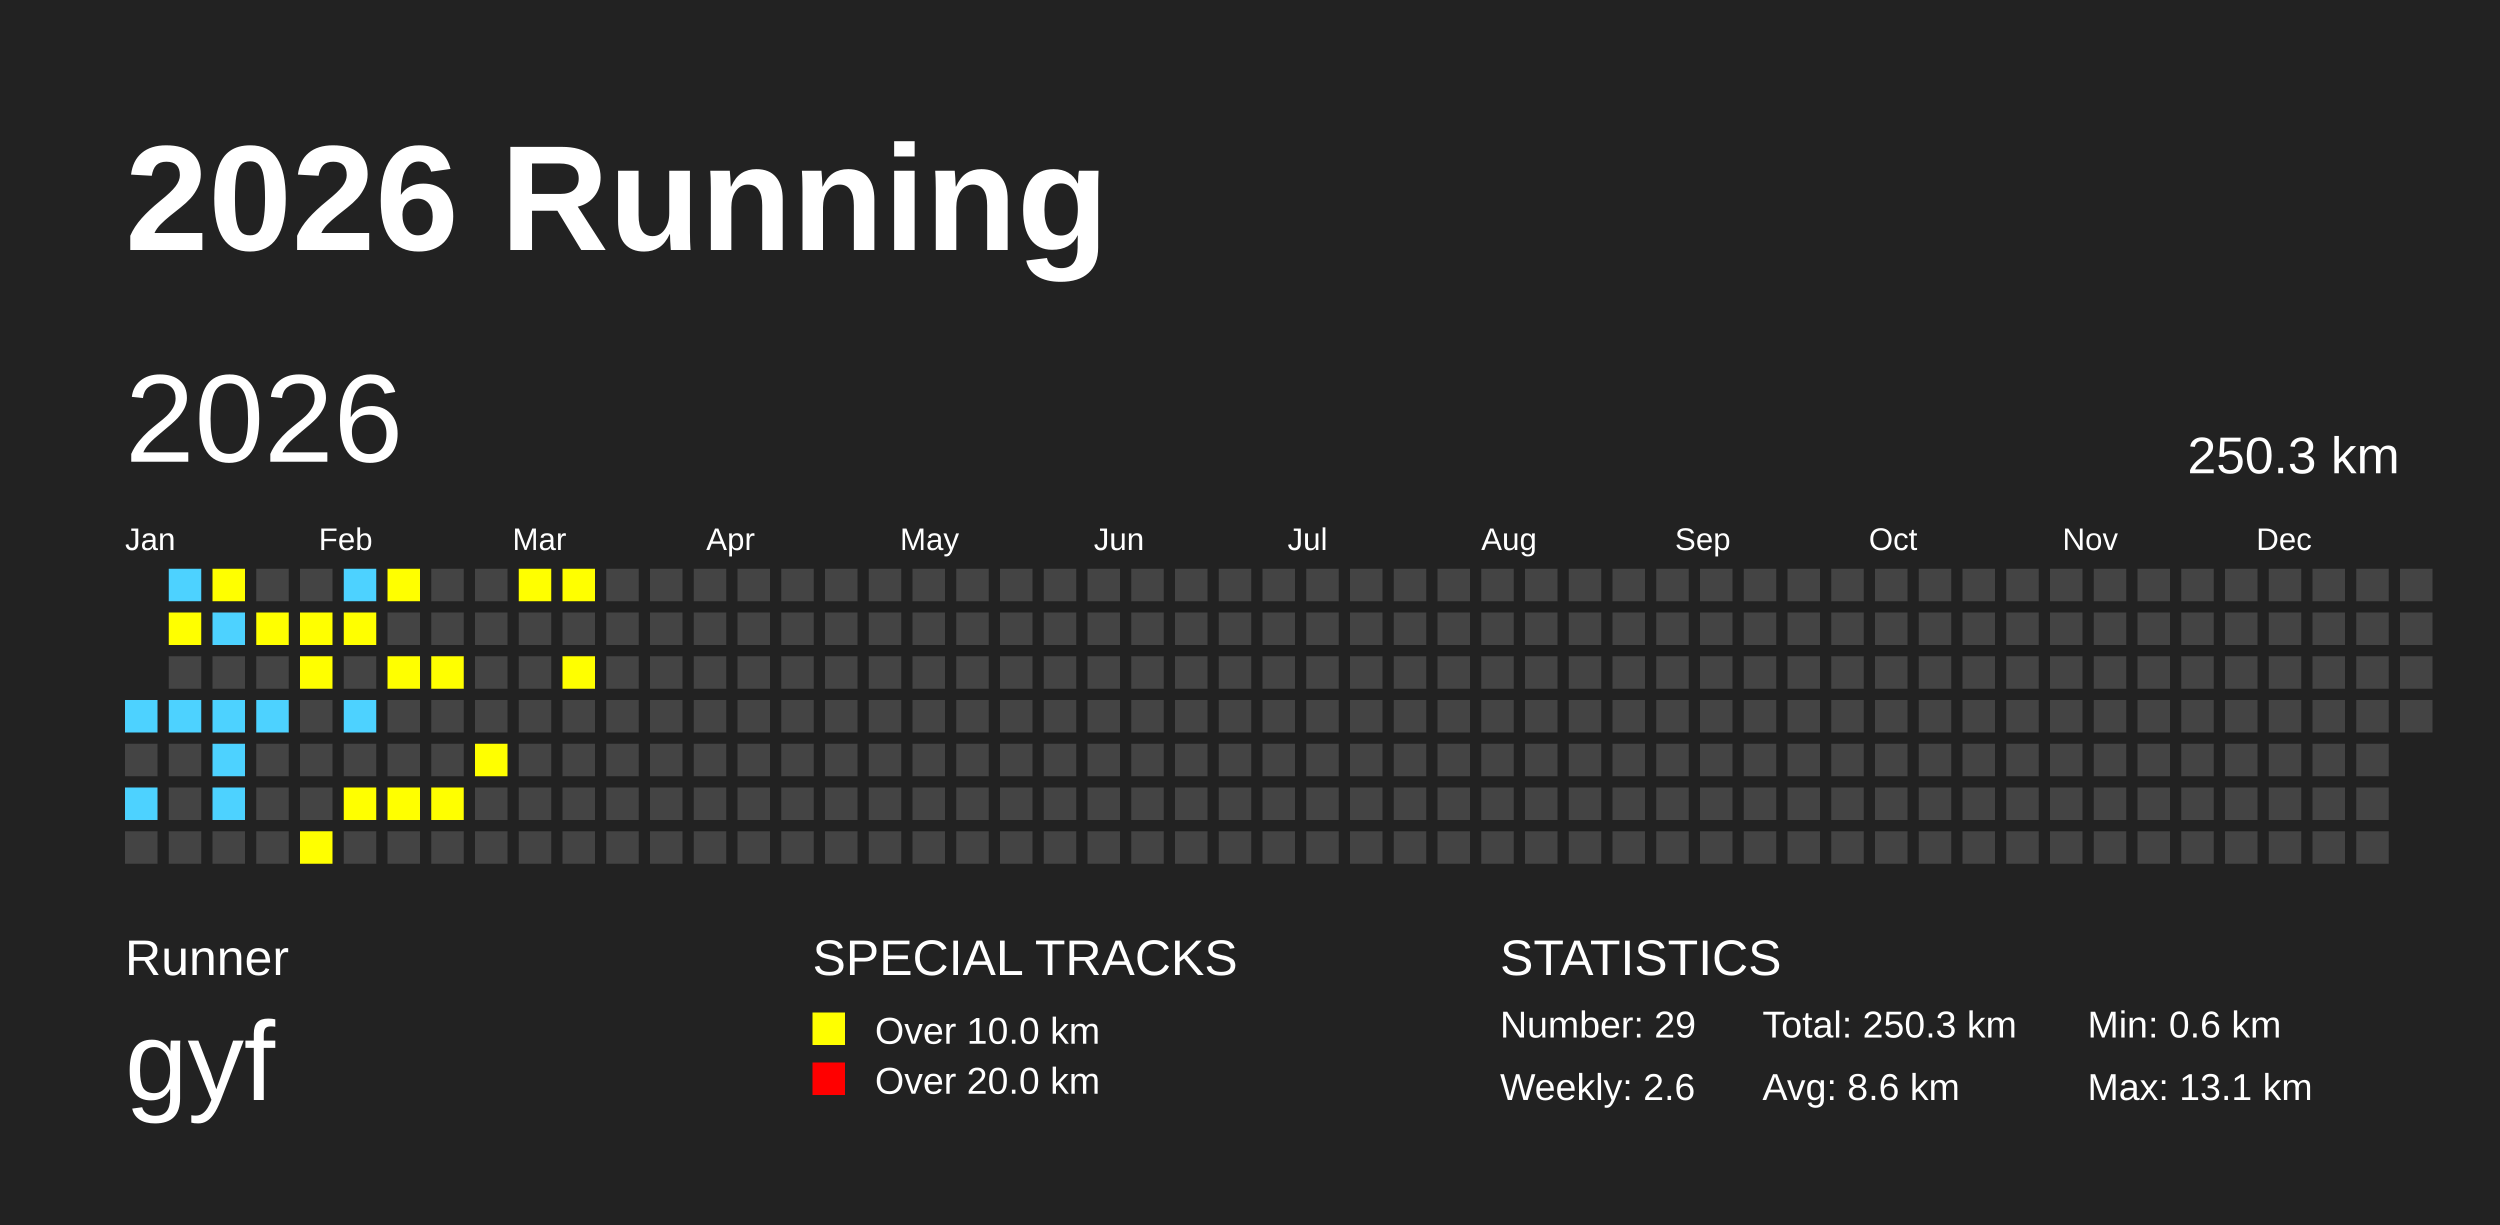
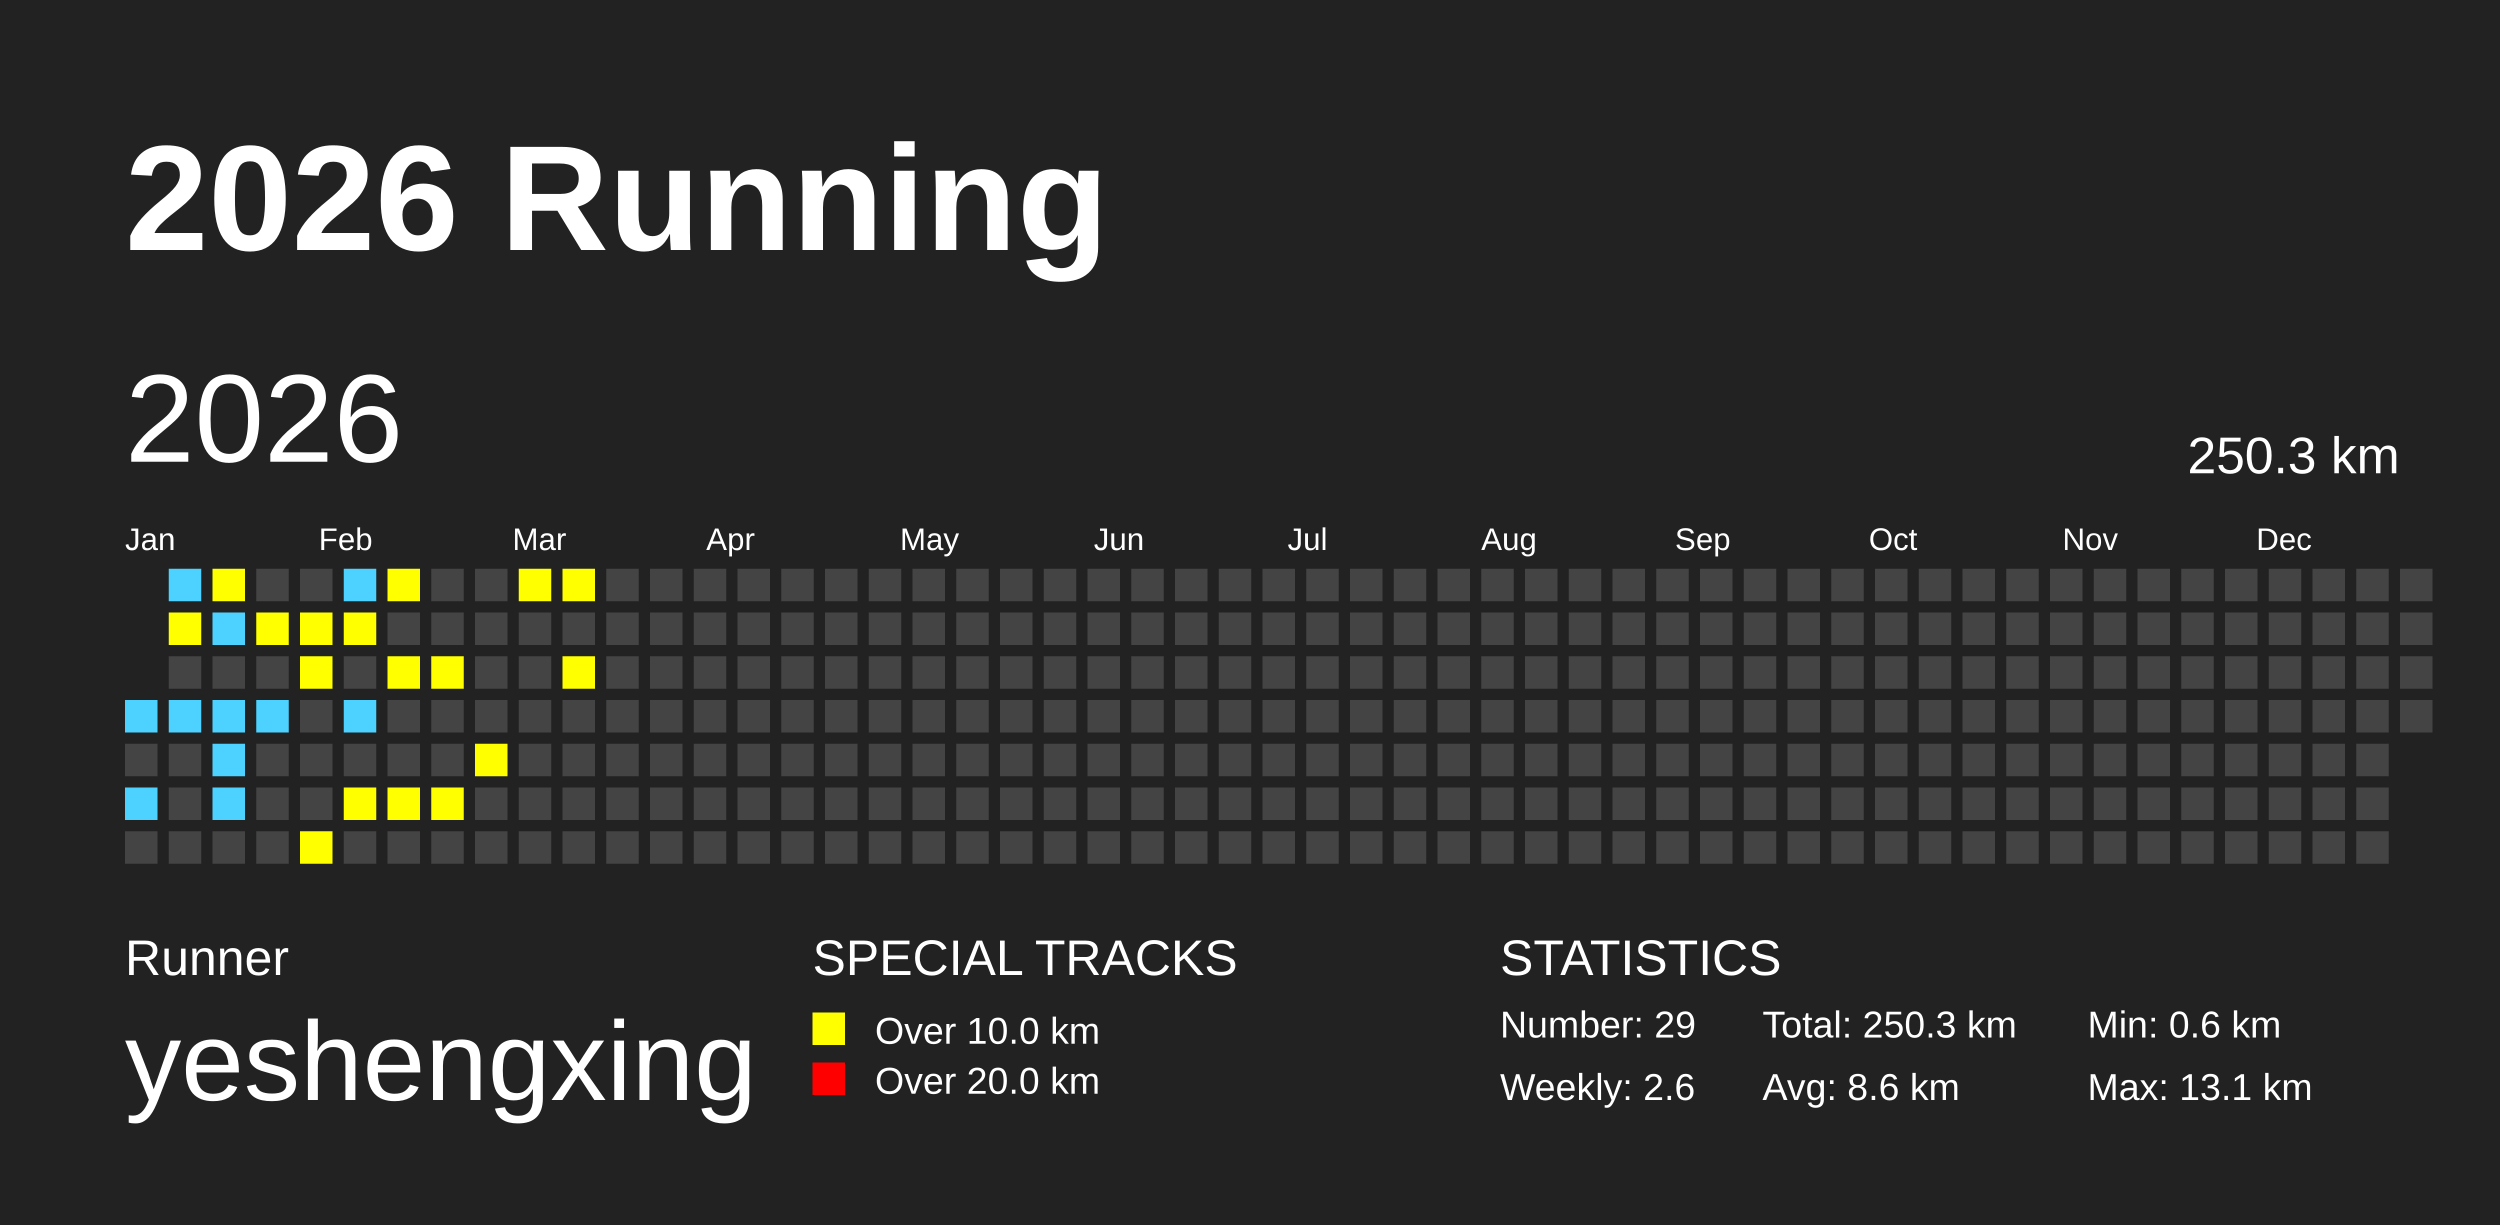
<svg xmlns="http://www.w3.org/2000/svg" baseProfile="full" height="98mm" version="1.1" viewBox="0,0,200,98" width="200mm">
  <defs />
  <rect fill="#222222" height="98" width="200" x="0" y="0" />
  <text fill="#FFFFFF" style="font-size:12px; font-family:Arial; font-weight:bold;" x="10" y="20">2026 Running</text>
  <text fill="#FFFFFF" style="font-size:4px; font-family:Arial" x="10" y="78">Runner</text>
-   <text fill="#FFFFFF" style="font-size:9px; font-family:Arial" x="10" y="88">gyf</text>
+   <text fill="#FFFFFF" style="font-size:9px; font-family:Arial" x="10" y="88">yeshengxing</text>
  <text fill="#FFFFFF" style="font-size:4px; font-family:Arial" x="65" y="78">SPECIAL TRACKS</text>
  <rect fill="yellow" height="2.6" width="2.6" x="65" y="81" />
  <text fill="#FFFFFF" style="font-size:3px; font-family:Arial" x="70" y="83.5">Over 10.0 km</text>
  <rect fill="red" height="2.6" width="2.6" x="65" y="85" />
  <text fill="#FFFFFF" style="font-size:3px; font-family:Arial" x="70" y="87.5">Over 20.0 km</text>
  <text fill="#FFFFFF" style="font-size:4px; font-family:Arial" x="120" y="78">STATISTICS</text>
  <text fill="#FFFFFF" style="font-size:3px; font-family:Arial" x="120" y="83">Number: 29</text>
  <text fill="#FFFFFF" style="font-size:3px; font-family:Arial" x="120" y="88">Weekly: 2.6</text>
  <text fill="#FFFFFF" style="font-size:3px; font-family:Arial" x="141" y="83">Total: 250.3 km</text>
  <text fill="#FFFFFF" style="font-size:3px; font-family:Arial" x="141" y="88">Avg: 8.6 km</text>
  <text fill="#FFFFFF" style="font-size:3px; font-family:Arial" x="167" y="83">Min: 0.6 km</text>
  <text fill="#FFFFFF" style="font-size:3px; font-family:Arial" x="167" y="88">Max: 13.1 km</text>
  <text dominant-baseline="hanging" fill="#FFFFFF" style="font-size:10.0px; font-family:Arial;" x="10" y="30">2026</text>
  <text dominant-baseline="hanging" fill="#FFFFFF" style="font-size:4.125px; font-family:Arial;" x="175" y="35">250.3 km</text>
  <text fill="#FFFFFF" style="font-size:2.5px; font-family:Arial" x="10.0" y="44">Jan</text>
  <text fill="#FFFFFF" style="font-size:2.5px; font-family:Arial" x="25.5" y="44">Feb</text>
  <text fill="#FFFFFF" style="font-size:2.5px; font-family:Arial" x="41.0" y="44">Mar</text>
  <text fill="#FFFFFF" style="font-size:2.5px; font-family:Arial" x="56.5" y="44">Apr</text>
  <text fill="#FFFFFF" style="font-size:2.5px; font-family:Arial" x="72.0" y="44">May</text>
  <text fill="#FFFFFF" style="font-size:2.5px; font-family:Arial" x="87.5" y="44">Jun</text>
  <text fill="#FFFFFF" style="font-size:2.5px; font-family:Arial" x="103.0" y="44">Jul</text>
  <text fill="#FFFFFF" style="font-size:2.5px; font-family:Arial" x="118.5" y="44">Aug</text>
  <text fill="#FFFFFF" style="font-size:2.5px; font-family:Arial" x="134.0" y="44">Sep</text>
  <text fill="#FFFFFF" style="font-size:2.5px; font-family:Arial" x="149.5" y="44">Oct</text>
  <text fill="#FFFFFF" style="font-size:2.5px; font-family:Arial" x="165.0" y="44">Nov</text>
  <text fill="#FFFFFF" style="font-size:2.5px; font-family:Arial" x="180.5" y="44">Dec</text>
  <rect fill="#4DD2FF" height="2.6" width="2.6" x="10.0" y="56.0" />
  <rect fill="#444444" height="2.6" width="2.6" x="10.0" y="59.5" />
  <rect fill="#4DD2FF" height="2.6" width="2.6" x="10.0" y="63.0" />
  <rect fill="#444444" height="2.6" width="2.6" x="10.0" y="66.5" />
  <rect fill="#4DD2FF" height="2.6" width="2.6" x="13.5" y="45.5" />
  <rect fill="yellow" height="2.6" width="2.6" x="13.5" y="49.0" />
  <rect fill="#444444" height="2.6" width="2.6" x="13.5" y="52.5" />
  <rect fill="#4DD2FF" height="2.6" width="2.6" x="13.5" y="56.0" />
  <rect fill="#444444" height="2.6" width="2.6" x="13.5" y="59.5" />
  <rect fill="#444444" height="2.6" width="2.6" x="13.5" y="63.0" />
  <rect fill="#444444" height="2.6" width="2.6" x="13.5" y="66.5" />
  <rect fill="yellow" height="2.6" width="2.6" x="17.0" y="45.5" />
  <rect fill="#4DD2FF" height="2.6" width="2.6" x="17.0" y="49.0" />
  <rect fill="#444444" height="2.6" width="2.6" x="17.0" y="52.5" />
  <rect fill="#4DD2FF" height="2.6" width="2.6" x="17.0" y="56.0" />
  <rect fill="#4DD2FF" height="2.6" width="2.6" x="17.0" y="59.5" />
  <rect fill="#4DD2FF" height="2.6" width="2.6" x="17.0" y="63.0" />
  <rect fill="#444444" height="2.6" width="2.6" x="17.0" y="66.5" />
  <rect fill="#444444" height="2.6" width="2.6" x="20.5" y="45.5" />
  <rect fill="yellow" height="2.6" width="2.6" x="20.5" y="49.0" />
  <rect fill="#444444" height="2.6" width="2.6" x="20.5" y="52.5" />
  <rect fill="#4DD2FF" height="2.6" width="2.6" x="20.5" y="56.0" />
  <rect fill="#444444" height="2.6" width="2.6" x="20.5" y="59.5" />
  <rect fill="#444444" height="2.6" width="2.6" x="20.5" y="63.0" />
  <rect fill="#444444" height="2.6" width="2.6" x="20.5" y="66.5" />
  <rect fill="#444444" height="2.6" width="2.6" x="24.0" y="45.5" />
  <rect fill="yellow" height="2.6" width="2.6" x="24.0" y="49.0" />
  <rect fill="yellow" height="2.6" width="2.6" x="24.0" y="52.5" />
  <rect fill="#444444" height="2.6" width="2.6" x="24.0" y="56.0" />
  <rect fill="#444444" height="2.6" width="2.6" x="24.0" y="59.5" />
  <rect fill="#444444" height="2.6" width="2.6" x="24.0" y="63.0" />
  <rect fill="yellow" height="2.6" width="2.6" x="24.0" y="66.5" />
  <rect fill="#4DD2FF" height="2.6" width="2.6" x="27.5" y="45.5" />
  <rect fill="yellow" height="2.6" width="2.6" x="27.5" y="49.0" />
  <rect fill="#444444" height="2.6" width="2.6" x="27.5" y="52.5" />
  <rect fill="#4DD2FF" height="2.6" width="2.6" x="27.5" y="56.0" />
  <rect fill="#444444" height="2.6" width="2.6" x="27.5" y="59.5" />
  <rect fill="yellow" height="2.6" width="2.6" x="27.5" y="63.0" />
  <rect fill="#444444" height="2.6" width="2.6" x="27.5" y="66.5" />
  <rect fill="yellow" height="2.6" width="2.6" x="31.0" y="45.5" />
  <rect fill="#444444" height="2.6" width="2.6" x="31.0" y="49.0" />
  <rect fill="yellow" height="2.6" width="2.6" x="31.0" y="52.5" />
  <rect fill="#444444" height="2.6" width="2.6" x="31.0" y="56.0" />
  <rect fill="#444444" height="2.6" width="2.6" x="31.0" y="59.5" />
  <rect fill="yellow" height="2.6" width="2.6" x="31.0" y="63.0" />
  <rect fill="#444444" height="2.6" width="2.6" x="31.0" y="66.5" />
  <rect fill="#444444" height="2.6" width="2.6" x="34.5" y="45.5" />
  <rect fill="#444444" height="2.6" width="2.6" x="34.5" y="49.0" />
  <rect fill="yellow" height="2.6" width="2.6" x="34.5" y="52.5" />
  <rect fill="#444444" height="2.6" width="2.6" x="34.5" y="56.0" />
  <rect fill="#444444" height="2.6" width="2.6" x="34.5" y="59.5" />
  <rect fill="yellow" height="2.6" width="2.6" x="34.5" y="63.0" />
  <rect fill="#444444" height="2.6" width="2.6" x="34.5" y="66.5" />
  <rect fill="#444444" height="2.6" width="2.6" x="38.0" y="45.5" />
  <rect fill="#444444" height="2.6" width="2.6" x="38.0" y="49.0" />
  <rect fill="#444444" height="2.6" width="2.6" x="38.0" y="52.5" />
  <rect fill="#444444" height="2.6" width="2.6" x="38.0" y="56.0" />
  <rect fill="yellow" height="2.6" width="2.6" x="38.0" y="59.5" />
  <rect fill="#444444" height="2.6" width="2.6" x="38.0" y="63.0" />
  <rect fill="#444444" height="2.6" width="2.6" x="38.0" y="66.5" />
  <rect fill="yellow" height="2.6" width="2.6" x="41.5" y="45.5" />
  <rect fill="#444444" height="2.6" width="2.6" x="41.5" y="49.0" />
  <rect fill="#444444" height="2.6" width="2.6" x="41.5" y="52.5" />
  <rect fill="#444444" height="2.6" width="2.6" x="41.5" y="56.0" />
  <rect fill="#444444" height="2.6" width="2.6" x="41.5" y="59.5" />
  <rect fill="#444444" height="2.6" width="2.6" x="41.5" y="63.0" />
  <rect fill="#444444" height="2.6" width="2.6" x="41.5" y="66.5" />
  <rect fill="yellow" height="2.6" width="2.6" x="45.0" y="45.5" />
  <rect fill="#444444" height="2.6" width="2.6" x="45.0" y="49.0" />
  <rect fill="yellow" height="2.6" width="2.6" x="45.0" y="52.5" />
  <rect fill="#444444" height="2.6" width="2.6" x="45.0" y="56.0" />
  <rect fill="#444444" height="2.6" width="2.6" x="45.0" y="59.5" />
  <rect fill="#444444" height="2.6" width="2.6" x="45.0" y="63.0" />
  <rect fill="#444444" height="2.6" width="2.6" x="45.0" y="66.5" />
  <rect fill="#444444" height="2.6" width="2.6" x="48.5" y="45.5" />
  <rect fill="#444444" height="2.6" width="2.6" x="48.5" y="49.0" />
  <rect fill="#444444" height="2.6" width="2.6" x="48.5" y="52.5" />
  <rect fill="#444444" height="2.6" width="2.6" x="48.5" y="56.0" />
  <rect fill="#444444" height="2.6" width="2.6" x="48.5" y="59.5" />
  <rect fill="#444444" height="2.6" width="2.6" x="48.5" y="63.0" />
  <rect fill="#444444" height="2.6" width="2.6" x="48.5" y="66.5" />
  <rect fill="#444444" height="2.6" width="2.6" x="52.0" y="45.5" />
  <rect fill="#444444" height="2.6" width="2.6" x="52.0" y="49.0" />
  <rect fill="#444444" height="2.6" width="2.6" x="52.0" y="52.5" />
  <rect fill="#444444" height="2.6" width="2.6" x="52.0" y="56.0" />
  <rect fill="#444444" height="2.6" width="2.6" x="52.0" y="59.5" />
  <rect fill="#444444" height="2.6" width="2.6" x="52.0" y="63.0" />
  <rect fill="#444444" height="2.6" width="2.6" x="52.0" y="66.5" />
  <rect fill="#444444" height="2.6" width="2.6" x="55.5" y="45.5" />
  <rect fill="#444444" height="2.6" width="2.6" x="55.5" y="49.0" />
  <rect fill="#444444" height="2.6" width="2.6" x="55.5" y="52.5" />
  <rect fill="#444444" height="2.6" width="2.6" x="55.5" y="56.0" />
  <rect fill="#444444" height="2.6" width="2.6" x="55.5" y="59.5" />
  <rect fill="#444444" height="2.6" width="2.6" x="55.5" y="63.0" />
  <rect fill="#444444" height="2.6" width="2.6" x="55.5" y="66.5" />
  <rect fill="#444444" height="2.6" width="2.6" x="59.0" y="45.5" />
  <rect fill="#444444" height="2.6" width="2.6" x="59.0" y="49.0" />
  <rect fill="#444444" height="2.6" width="2.6" x="59.0" y="52.5" />
  <rect fill="#444444" height="2.6" width="2.6" x="59.0" y="56.0" />
  <rect fill="#444444" height="2.6" width="2.6" x="59.0" y="59.5" />
  <rect fill="#444444" height="2.6" width="2.6" x="59.0" y="63.0" />
  <rect fill="#444444" height="2.6" width="2.6" x="59.0" y="66.5" />
  <rect fill="#444444" height="2.6" width="2.6" x="62.5" y="45.5" />
  <rect fill="#444444" height="2.6" width="2.6" x="62.5" y="49.0" />
  <rect fill="#444444" height="2.6" width="2.6" x="62.5" y="52.5" />
  <rect fill="#444444" height="2.6" width="2.6" x="62.5" y="56.0" />
  <rect fill="#444444" height="2.6" width="2.6" x="62.5" y="59.5" />
  <rect fill="#444444" height="2.6" width="2.6" x="62.5" y="63.0" />
  <rect fill="#444444" height="2.6" width="2.6" x="62.5" y="66.5" />
  <rect fill="#444444" height="2.6" width="2.6" x="66.0" y="45.5" />
  <rect fill="#444444" height="2.6" width="2.6" x="66.0" y="49.0" />
  <rect fill="#444444" height="2.6" width="2.6" x="66.0" y="52.5" />
  <rect fill="#444444" height="2.6" width="2.6" x="66.0" y="56.0" />
  <rect fill="#444444" height="2.6" width="2.6" x="66.0" y="59.5" />
  <rect fill="#444444" height="2.6" width="2.6" x="66.0" y="63.0" />
  <rect fill="#444444" height="2.6" width="2.6" x="66.0" y="66.5" />
  <rect fill="#444444" height="2.6" width="2.6" x="69.5" y="45.5" />
  <rect fill="#444444" height="2.6" width="2.6" x="69.5" y="49.0" />
  <rect fill="#444444" height="2.6" width="2.6" x="69.5" y="52.5" />
  <rect fill="#444444" height="2.6" width="2.6" x="69.5" y="56.0" />
  <rect fill="#444444" height="2.6" width="2.6" x="69.5" y="59.5" />
  <rect fill="#444444" height="2.6" width="2.6" x="69.5" y="63.0" />
  <rect fill="#444444" height="2.6" width="2.6" x="69.5" y="66.5" />
  <rect fill="#444444" height="2.6" width="2.6" x="73.0" y="45.5" />
  <rect fill="#444444" height="2.6" width="2.6" x="73.0" y="49.0" />
  <rect fill="#444444" height="2.6" width="2.6" x="73.0" y="52.5" />
  <rect fill="#444444" height="2.6" width="2.6" x="73.0" y="56.0" />
  <rect fill="#444444" height="2.6" width="2.6" x="73.0" y="59.5" />
  <rect fill="#444444" height="2.6" width="2.6" x="73.0" y="63.0" />
  <rect fill="#444444" height="2.6" width="2.6" x="73.0" y="66.5" />
  <rect fill="#444444" height="2.6" width="2.6" x="76.5" y="45.5" />
  <rect fill="#444444" height="2.6" width="2.6" x="76.5" y="49.0" />
  <rect fill="#444444" height="2.6" width="2.6" x="76.5" y="52.5" />
  <rect fill="#444444" height="2.6" width="2.6" x="76.5" y="56.0" />
  <rect fill="#444444" height="2.6" width="2.6" x="76.5" y="59.5" />
  <rect fill="#444444" height="2.6" width="2.6" x="76.5" y="63.0" />
  <rect fill="#444444" height="2.6" width="2.6" x="76.5" y="66.5" />
  <rect fill="#444444" height="2.6" width="2.6" x="80.0" y="45.5" />
  <rect fill="#444444" height="2.6" width="2.6" x="80.0" y="49.0" />
  <rect fill="#444444" height="2.6" width="2.6" x="80.0" y="52.5" />
  <rect fill="#444444" height="2.6" width="2.6" x="80.0" y="56.0" />
  <rect fill="#444444" height="2.6" width="2.6" x="80.0" y="59.5" />
  <rect fill="#444444" height="2.6" width="2.6" x="80.0" y="63.0" />
  <rect fill="#444444" height="2.6" width="2.6" x="80.0" y="66.5" />
  <rect fill="#444444" height="2.6" width="2.6" x="83.5" y="45.5" />
  <rect fill="#444444" height="2.6" width="2.6" x="83.5" y="49.0" />
  <rect fill="#444444" height="2.6" width="2.6" x="83.5" y="52.5" />
  <rect fill="#444444" height="2.6" width="2.6" x="83.5" y="56.0" />
  <rect fill="#444444" height="2.6" width="2.6" x="83.5" y="59.5" />
  <rect fill="#444444" height="2.6" width="2.6" x="83.5" y="63.0" />
  <rect fill="#444444" height="2.6" width="2.6" x="83.5" y="66.5" />
  <rect fill="#444444" height="2.6" width="2.6" x="87.0" y="45.5" />
  <rect fill="#444444" height="2.6" width="2.6" x="87.0" y="49.0" />
  <rect fill="#444444" height="2.6" width="2.6" x="87.0" y="52.5" />
  <rect fill="#444444" height="2.6" width="2.6" x="87.0" y="56.0" />
  <rect fill="#444444" height="2.6" width="2.6" x="87.0" y="59.5" />
  <rect fill="#444444" height="2.6" width="2.6" x="87.0" y="63.0" />
  <rect fill="#444444" height="2.6" width="2.6" x="87.0" y="66.5" />
  <rect fill="#444444" height="2.6" width="2.6" x="90.5" y="45.5" />
  <rect fill="#444444" height="2.6" width="2.6" x="90.5" y="49.0" />
  <rect fill="#444444" height="2.6" width="2.6" x="90.5" y="52.5" />
  <rect fill="#444444" height="2.6" width="2.6" x="90.5" y="56.0" />
  <rect fill="#444444" height="2.6" width="2.6" x="90.5" y="59.5" />
  <rect fill="#444444" height="2.6" width="2.6" x="90.5" y="63.0" />
  <rect fill="#444444" height="2.6" width="2.6" x="90.5" y="66.5" />
  <rect fill="#444444" height="2.6" width="2.6" x="94.0" y="45.5" />
  <rect fill="#444444" height="2.6" width="2.6" x="94.0" y="49.0" />
  <rect fill="#444444" height="2.6" width="2.6" x="94.0" y="52.5" />
  <rect fill="#444444" height="2.6" width="2.6" x="94.0" y="56.0" />
  <rect fill="#444444" height="2.6" width="2.6" x="94.0" y="59.5" />
  <rect fill="#444444" height="2.6" width="2.6" x="94.0" y="63.0" />
  <rect fill="#444444" height="2.6" width="2.6" x="94.0" y="66.5" />
  <rect fill="#444444" height="2.6" width="2.6" x="97.5" y="45.5" />
  <rect fill="#444444" height="2.6" width="2.6" x="97.5" y="49.0" />
  <rect fill="#444444" height="2.6" width="2.6" x="97.5" y="52.5" />
  <rect fill="#444444" height="2.6" width="2.6" x="97.5" y="56.0" />
  <rect fill="#444444" height="2.6" width="2.6" x="97.5" y="59.5" />
  <rect fill="#444444" height="2.6" width="2.6" x="97.5" y="63.0" />
  <rect fill="#444444" height="2.6" width="2.6" x="97.5" y="66.5" />
  <rect fill="#444444" height="2.6" width="2.6" x="101.0" y="45.5" />
  <rect fill="#444444" height="2.6" width="2.6" x="101.0" y="49.0" />
  <rect fill="#444444" height="2.6" width="2.6" x="101.0" y="52.5" />
  <rect fill="#444444" height="2.6" width="2.6" x="101.0" y="56.0" />
  <rect fill="#444444" height="2.6" width="2.6" x="101.0" y="59.5" />
  <rect fill="#444444" height="2.6" width="2.6" x="101.0" y="63.0" />
  <rect fill="#444444" height="2.6" width="2.6" x="101.0" y="66.5" />
  <rect fill="#444444" height="2.6" width="2.6" x="104.5" y="45.5" />
  <rect fill="#444444" height="2.6" width="2.6" x="104.5" y="49.0" />
  <rect fill="#444444" height="2.6" width="2.6" x="104.5" y="52.5" />
  <rect fill="#444444" height="2.6" width="2.6" x="104.5" y="56.0" />
  <rect fill="#444444" height="2.6" width="2.6" x="104.5" y="59.5" />
  <rect fill="#444444" height="2.6" width="2.6" x="104.5" y="63.0" />
  <rect fill="#444444" height="2.6" width="2.6" x="104.5" y="66.5" />
  <rect fill="#444444" height="2.6" width="2.6" x="108.0" y="45.5" />
  <rect fill="#444444" height="2.6" width="2.6" x="108.0" y="49.0" />
  <rect fill="#444444" height="2.6" width="2.6" x="108.0" y="52.5" />
  <rect fill="#444444" height="2.6" width="2.6" x="108.0" y="56.0" />
  <rect fill="#444444" height="2.6" width="2.6" x="108.0" y="59.5" />
  <rect fill="#444444" height="2.6" width="2.6" x="108.0" y="63.0" />
  <rect fill="#444444" height="2.6" width="2.6" x="108.0" y="66.5" />
  <rect fill="#444444" height="2.6" width="2.6" x="111.5" y="45.5" />
  <rect fill="#444444" height="2.6" width="2.6" x="111.5" y="49.0" />
  <rect fill="#444444" height="2.6" width="2.6" x="111.5" y="52.5" />
  <rect fill="#444444" height="2.6" width="2.6" x="111.5" y="56.0" />
  <rect fill="#444444" height="2.6" width="2.6" x="111.5" y="59.5" />
  <rect fill="#444444" height="2.6" width="2.6" x="111.5" y="63.0" />
  <rect fill="#444444" height="2.6" width="2.6" x="111.5" y="66.5" />
  <rect fill="#444444" height="2.6" width="2.6" x="115.0" y="45.5" />
  <rect fill="#444444" height="2.6" width="2.6" x="115.0" y="49.0" />
  <rect fill="#444444" height="2.6" width="2.6" x="115.0" y="52.5" />
  <rect fill="#444444" height="2.6" width="2.6" x="115.0" y="56.0" />
  <rect fill="#444444" height="2.6" width="2.6" x="115.0" y="59.5" />
  <rect fill="#444444" height="2.6" width="2.6" x="115.0" y="63.0" />
  <rect fill="#444444" height="2.6" width="2.6" x="115.0" y="66.5" />
  <rect fill="#444444" height="2.6" width="2.6" x="118.5" y="45.5" />
  <rect fill="#444444" height="2.6" width="2.6" x="118.5" y="49.0" />
  <rect fill="#444444" height="2.6" width="2.6" x="118.5" y="52.5" />
  <rect fill="#444444" height="2.6" width="2.6" x="118.5" y="56.0" />
  <rect fill="#444444" height="2.6" width="2.6" x="118.5" y="59.5" />
  <rect fill="#444444" height="2.6" width="2.6" x="118.5" y="63.0" />
  <rect fill="#444444" height="2.6" width="2.6" x="118.5" y="66.5" />
  <rect fill="#444444" height="2.6" width="2.6" x="122.0" y="45.5" />
  <rect fill="#444444" height="2.6" width="2.6" x="122.0" y="49.0" />
  <rect fill="#444444" height="2.6" width="2.6" x="122.0" y="52.5" />
  <rect fill="#444444" height="2.6" width="2.6" x="122.0" y="56.0" />
  <rect fill="#444444" height="2.6" width="2.6" x="122.0" y="59.5" />
  <rect fill="#444444" height="2.6" width="2.6" x="122.0" y="63.0" />
  <rect fill="#444444" height="2.6" width="2.6" x="122.0" y="66.5" />
  <rect fill="#444444" height="2.6" width="2.6" x="125.5" y="45.5" />
  <rect fill="#444444" height="2.6" width="2.6" x="125.5" y="49.0" />
  <rect fill="#444444" height="2.6" width="2.6" x="125.5" y="52.5" />
  <rect fill="#444444" height="2.6" width="2.6" x="125.5" y="56.0" />
  <rect fill="#444444" height="2.6" width="2.6" x="125.5" y="59.5" />
  <rect fill="#444444" height="2.6" width="2.6" x="125.5" y="63.0" />
  <rect fill="#444444" height="2.6" width="2.6" x="125.5" y="66.5" />
  <rect fill="#444444" height="2.6" width="2.6" x="129.0" y="45.5" />
  <rect fill="#444444" height="2.6" width="2.6" x="129.0" y="49.0" />
  <rect fill="#444444" height="2.6" width="2.6" x="129.0" y="52.5" />
  <rect fill="#444444" height="2.6" width="2.6" x="129.0" y="56.0" />
  <rect fill="#444444" height="2.6" width="2.6" x="129.0" y="59.5" />
  <rect fill="#444444" height="2.6" width="2.6" x="129.0" y="63.0" />
  <rect fill="#444444" height="2.6" width="2.6" x="129.0" y="66.5" />
  <rect fill="#444444" height="2.6" width="2.6" x="132.5" y="45.5" />
  <rect fill="#444444" height="2.6" width="2.6" x="132.5" y="49.0" />
  <rect fill="#444444" height="2.6" width="2.6" x="132.5" y="52.5" />
  <rect fill="#444444" height="2.6" width="2.6" x="132.5" y="56.0" />
  <rect fill="#444444" height="2.6" width="2.6" x="132.5" y="59.5" />
  <rect fill="#444444" height="2.6" width="2.6" x="132.5" y="63.0" />
  <rect fill="#444444" height="2.6" width="2.6" x="132.5" y="66.5" />
  <rect fill="#444444" height="2.6" width="2.6" x="136.0" y="45.5" />
  <rect fill="#444444" height="2.6" width="2.6" x="136.0" y="49.0" />
  <rect fill="#444444" height="2.6" width="2.6" x="136.0" y="52.5" />
  <rect fill="#444444" height="2.6" width="2.6" x="136.0" y="56.0" />
  <rect fill="#444444" height="2.6" width="2.6" x="136.0" y="59.5" />
  <rect fill="#444444" height="2.6" width="2.6" x="136.0" y="63.0" />
  <rect fill="#444444" height="2.6" width="2.6" x="136.0" y="66.5" />
  <rect fill="#444444" height="2.6" width="2.6" x="139.5" y="45.5" />
  <rect fill="#444444" height="2.6" width="2.6" x="139.5" y="49.0" />
  <rect fill="#444444" height="2.6" width="2.6" x="139.5" y="52.5" />
  <rect fill="#444444" height="2.6" width="2.6" x="139.5" y="56.0" />
  <rect fill="#444444" height="2.6" width="2.6" x="139.5" y="59.5" />
  <rect fill="#444444" height="2.6" width="2.6" x="139.5" y="63.0" />
  <rect fill="#444444" height="2.6" width="2.6" x="139.5" y="66.5" />
  <rect fill="#444444" height="2.6" width="2.6" x="143.0" y="45.5" />
  <rect fill="#444444" height="2.6" width="2.6" x="143.0" y="49.0" />
  <rect fill="#444444" height="2.6" width="2.6" x="143.0" y="52.5" />
  <rect fill="#444444" height="2.6" width="2.6" x="143.0" y="56.0" />
  <rect fill="#444444" height="2.6" width="2.6" x="143.0" y="59.5" />
  <rect fill="#444444" height="2.6" width="2.6" x="143.0" y="63.0" />
  <rect fill="#444444" height="2.6" width="2.6" x="143.0" y="66.5" />
  <rect fill="#444444" height="2.6" width="2.6" x="146.5" y="45.5" />
  <rect fill="#444444" height="2.6" width="2.6" x="146.5" y="49.0" />
  <rect fill="#444444" height="2.6" width="2.6" x="146.5" y="52.5" />
  <rect fill="#444444" height="2.6" width="2.6" x="146.5" y="56.0" />
  <rect fill="#444444" height="2.6" width="2.6" x="146.5" y="59.5" />
  <rect fill="#444444" height="2.6" width="2.6" x="146.5" y="63.0" />
  <rect fill="#444444" height="2.6" width="2.6" x="146.5" y="66.5" />
  <rect fill="#444444" height="2.6" width="2.6" x="150.0" y="45.5" />
  <rect fill="#444444" height="2.6" width="2.6" x="150.0" y="49.0" />
  <rect fill="#444444" height="2.6" width="2.6" x="150.0" y="52.5" />
  <rect fill="#444444" height="2.6" width="2.6" x="150.0" y="56.0" />
  <rect fill="#444444" height="2.6" width="2.6" x="150.0" y="59.5" />
  <rect fill="#444444" height="2.6" width="2.6" x="150.0" y="63.0" />
  <rect fill="#444444" height="2.6" width="2.6" x="150.0" y="66.5" />
  <rect fill="#444444" height="2.6" width="2.6" x="153.5" y="45.5" />
  <rect fill="#444444" height="2.6" width="2.6" x="153.5" y="49.0" />
  <rect fill="#444444" height="2.6" width="2.6" x="153.5" y="52.5" />
  <rect fill="#444444" height="2.6" width="2.6" x="153.5" y="56.0" />
  <rect fill="#444444" height="2.6" width="2.6" x="153.5" y="59.5" />
  <rect fill="#444444" height="2.6" width="2.6" x="153.5" y="63.0" />
  <rect fill="#444444" height="2.6" width="2.6" x="153.5" y="66.5" />
  <rect fill="#444444" height="2.6" width="2.6" x="157.0" y="45.5" />
  <rect fill="#444444" height="2.6" width="2.6" x="157.0" y="49.0" />
  <rect fill="#444444" height="2.6" width="2.6" x="157.0" y="52.5" />
  <rect fill="#444444" height="2.6" width="2.6" x="157.0" y="56.0" />
  <rect fill="#444444" height="2.6" width="2.6" x="157.0" y="59.5" />
  <rect fill="#444444" height="2.6" width="2.6" x="157.0" y="63.0" />
  <rect fill="#444444" height="2.6" width="2.6" x="157.0" y="66.5" />
  <rect fill="#444444" height="2.6" width="2.6" x="160.5" y="45.5" />
  <rect fill="#444444" height="2.6" width="2.6" x="160.5" y="49.0" />
  <rect fill="#444444" height="2.6" width="2.6" x="160.5" y="52.5" />
  <rect fill="#444444" height="2.6" width="2.6" x="160.5" y="56.0" />
  <rect fill="#444444" height="2.6" width="2.6" x="160.5" y="59.5" />
  <rect fill="#444444" height="2.6" width="2.6" x="160.5" y="63.0" />
  <rect fill="#444444" height="2.6" width="2.6" x="160.5" y="66.5" />
  <rect fill="#444444" height="2.6" width="2.6" x="164.0" y="45.5" />
  <rect fill="#444444" height="2.6" width="2.6" x="164.0" y="49.0" />
  <rect fill="#444444" height="2.6" width="2.6" x="164.0" y="52.5" />
  <rect fill="#444444" height="2.6" width="2.6" x="164.0" y="56.0" />
  <rect fill="#444444" height="2.6" width="2.6" x="164.0" y="59.5" />
  <rect fill="#444444" height="2.6" width="2.6" x="164.0" y="63.0" />
  <rect fill="#444444" height="2.6" width="2.6" x="164.0" y="66.5" />
  <rect fill="#444444" height="2.6" width="2.6" x="167.5" y="45.5" />
  <rect fill="#444444" height="2.6" width="2.6" x="167.5" y="49.0" />
  <rect fill="#444444" height="2.6" width="2.6" x="167.5" y="52.5" />
  <rect fill="#444444" height="2.6" width="2.6" x="167.5" y="56.0" />
  <rect fill="#444444" height="2.6" width="2.6" x="167.5" y="59.5" />
  <rect fill="#444444" height="2.6" width="2.6" x="167.5" y="63.0" />
  <rect fill="#444444" height="2.6" width="2.6" x="167.5" y="66.5" />
  <rect fill="#444444" height="2.6" width="2.6" x="171.0" y="45.5" />
  <rect fill="#444444" height="2.6" width="2.6" x="171.0" y="49.0" />
  <rect fill="#444444" height="2.6" width="2.6" x="171.0" y="52.5" />
  <rect fill="#444444" height="2.6" width="2.6" x="171.0" y="56.0" />
  <rect fill="#444444" height="2.6" width="2.6" x="171.0" y="59.5" />
  <rect fill="#444444" height="2.6" width="2.6" x="171.0" y="63.0" />
  <rect fill="#444444" height="2.6" width="2.6" x="171.0" y="66.5" />
  <rect fill="#444444" height="2.6" width="2.6" x="174.5" y="45.5" />
  <rect fill="#444444" height="2.6" width="2.6" x="174.5" y="49.0" />
  <rect fill="#444444" height="2.6" width="2.6" x="174.5" y="52.5" />
  <rect fill="#444444" height="2.6" width="2.6" x="174.5" y="56.0" />
  <rect fill="#444444" height="2.6" width="2.6" x="174.5" y="59.5" />
  <rect fill="#444444" height="2.6" width="2.6" x="174.5" y="63.0" />
  <rect fill="#444444" height="2.6" width="2.6" x="174.5" y="66.5" />
  <rect fill="#444444" height="2.6" width="2.6" x="178.0" y="45.5" />
  <rect fill="#444444" height="2.6" width="2.6" x="178.0" y="49.0" />
  <rect fill="#444444" height="2.6" width="2.6" x="178.0" y="52.5" />
  <rect fill="#444444" height="2.6" width="2.6" x="178.0" y="56.0" />
  <rect fill="#444444" height="2.6" width="2.6" x="178.0" y="59.5" />
  <rect fill="#444444" height="2.6" width="2.6" x="178.0" y="63.0" />
  <rect fill="#444444" height="2.6" width="2.6" x="178.0" y="66.5" />
  <rect fill="#444444" height="2.6" width="2.6" x="181.5" y="45.5" />
  <rect fill="#444444" height="2.6" width="2.6" x="181.5" y="49.0" />
  <rect fill="#444444" height="2.6" width="2.6" x="181.5" y="52.5" />
  <rect fill="#444444" height="2.6" width="2.6" x="181.5" y="56.0" />
  <rect fill="#444444" height="2.6" width="2.6" x="181.5" y="59.5" />
  <rect fill="#444444" height="2.6" width="2.6" x="181.5" y="63.0" />
  <rect fill="#444444" height="2.6" width="2.6" x="181.5" y="66.5" />
  <rect fill="#444444" height="2.6" width="2.6" x="185.0" y="45.5" />
  <rect fill="#444444" height="2.6" width="2.6" x="185.0" y="49.0" />
  <rect fill="#444444" height="2.6" width="2.6" x="185.0" y="52.5" />
  <rect fill="#444444" height="2.6" width="2.6" x="185.0" y="56.0" />
  <rect fill="#444444" height="2.6" width="2.6" x="185.0" y="59.5" />
  <rect fill="#444444" height="2.6" width="2.6" x="185.0" y="63.0" />
  <rect fill="#444444" height="2.6" width="2.6" x="185.0" y="66.5" />
  <rect fill="#444444" height="2.6" width="2.6" x="188.5" y="45.5" />
  <rect fill="#444444" height="2.6" width="2.6" x="188.5" y="49.0" />
  <rect fill="#444444" height="2.6" width="2.6" x="188.5" y="52.5" />
  <rect fill="#444444" height="2.6" width="2.6" x="188.5" y="56.0" />
  <rect fill="#444444" height="2.6" width="2.6" x="188.5" y="59.5" />
  <rect fill="#444444" height="2.6" width="2.6" x="188.5" y="63.0" />
  <rect fill="#444444" height="2.6" width="2.6" x="188.5" y="66.5" />
  <rect fill="#444444" height="2.6" width="2.6" x="192.0" y="45.5" />
  <rect fill="#444444" height="2.6" width="2.6" x="192.0" y="49.0" />
  <rect fill="#444444" height="2.6" width="2.6" x="192.0" y="52.5" />
  <rect fill="#444444" height="2.6" width="2.6" x="192.0" y="56.0" />
</svg>
